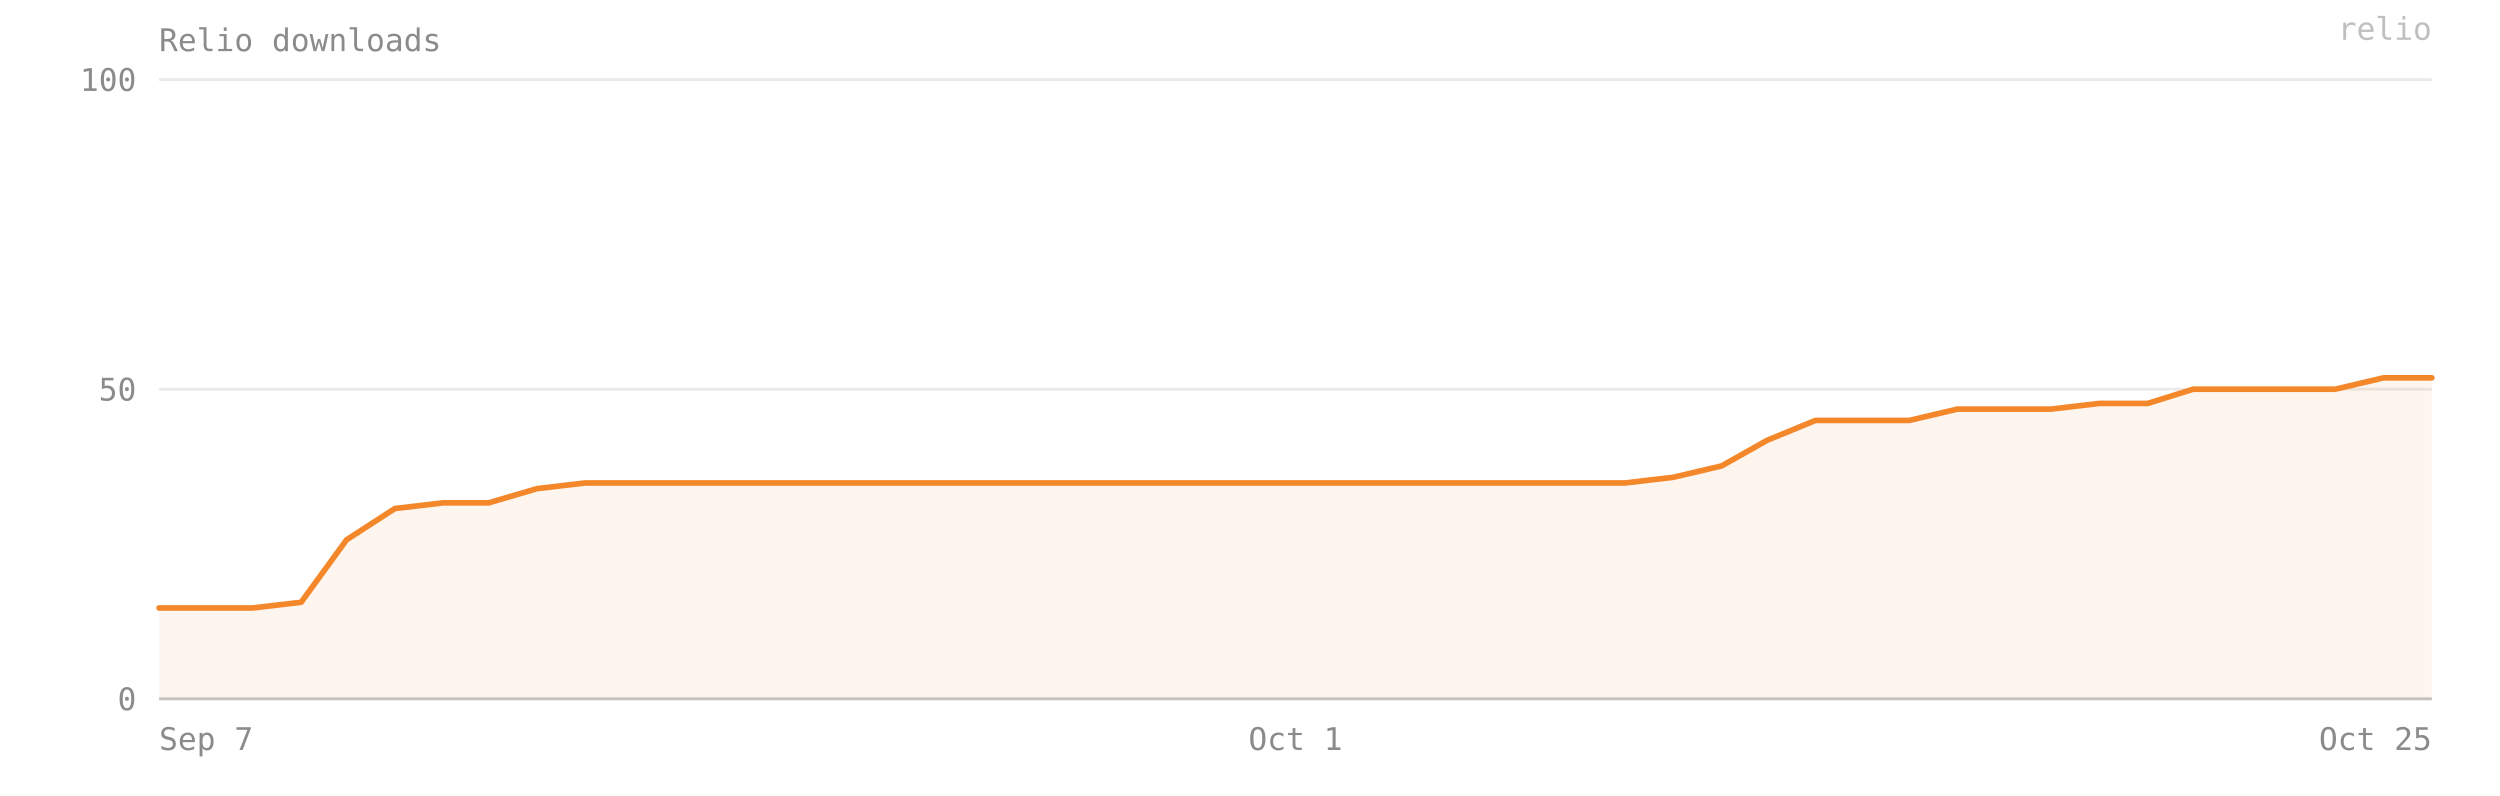
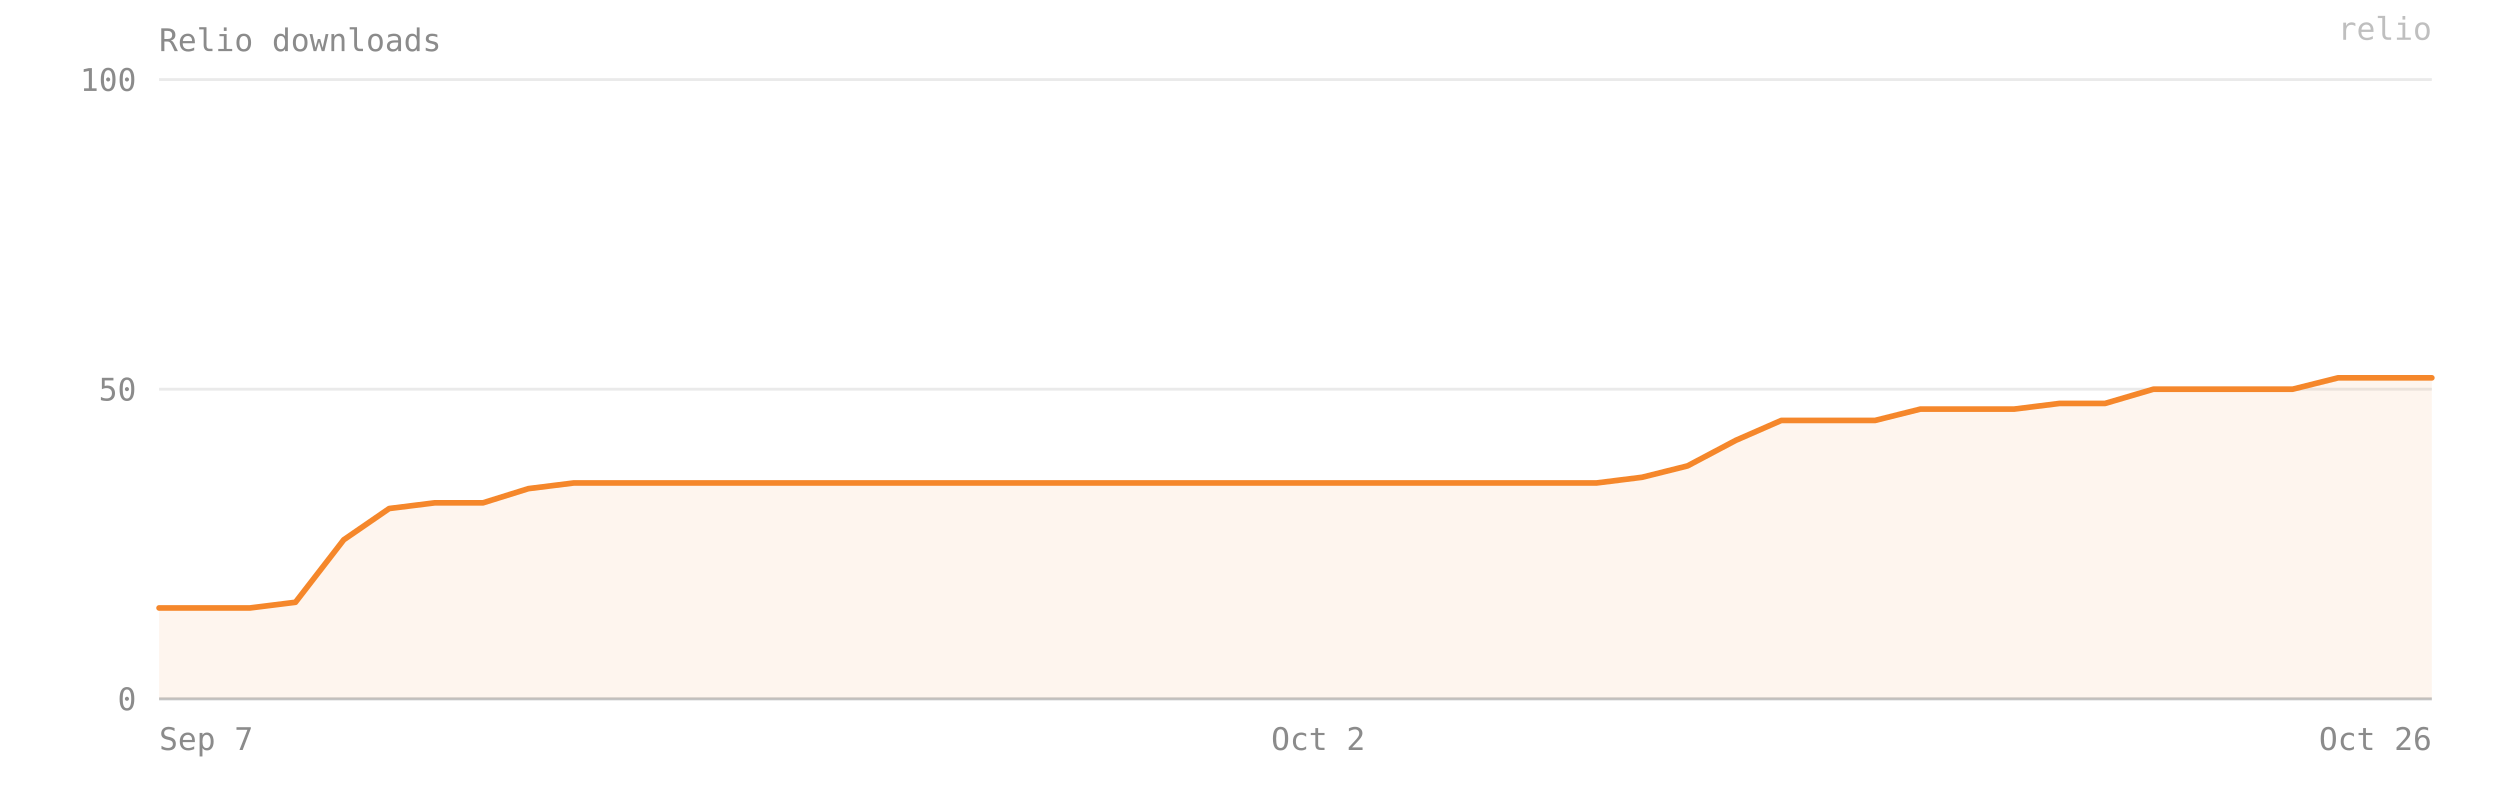
- <svg xmlns="http://www.w3.org/2000/svg" viewBox="0 0 880 280" width="100%" preserveAspectRatio="xMidYMid meet" role="img" aria-label="Relio downloads — 52 on 2026-10-25">
+ <svg xmlns="http://www.w3.org/2000/svg" viewBox="0 0 880 280" width="100%" preserveAspectRatio="xMidYMid meet" role="img" aria-label="Relio downloads — 52 on 2026-10-26">
  <style>text{font-family:ui-monospace, SFMono-Regular, Menlo, Consolas, monospace;font-size:11px;fill:#8b8b8b}</style>
  <text x="56" y="18" font-size="12">Relio downloads</text>
  <line x1="56" y1="246" x2="856" y2="246" stroke="#8b8b8b" stroke-opacity="0.18" />
  <text x="48" y="250" text-anchor="end">0</text>
  <line x1="56" y1="137" x2="856" y2="137" stroke="#8b8b8b" stroke-opacity="0.18" />
  <text x="48" y="141" text-anchor="end">50</text>
  <line x1="56" y1="28" x2="856" y2="28" stroke="#8b8b8b" stroke-opacity="0.18" />
  <text x="48" y="32" text-anchor="end">100</text>
-   <path d="M 56,246 L 56,214 72,214 89,214 106,212 122,190 139,179 156,177 172,177 189,172 206,170 222,170 239,170 256,170 272,170 289,170 306,170 322,170 339,170 356,170 372,170 389,170 406,170 422,170 439,170 456,170 472,170 489,170 506,170 522,170 539,170 556,170 572,170 589,168 606,164 622,155 639,148 656,148 672,148 689,144 706,144 722,144 739,142 756,142 772,137 789,137 806,137 822,137 839,133 856,133 L 856,246 Z" fill="#F5872B" fill-opacity="0.08" />
-   <polyline points="56,214 72,214 89,214 106,212 122,190 139,179 156,177 172,177 189,172 206,170 222,170 239,170 256,170 272,170 289,170 306,170 322,170 339,170 356,170 372,170 389,170 406,170 422,170 439,170 456,170 472,170 489,170 506,170 522,170 539,170 556,170 572,170 589,168 606,164 622,155 639,148 656,148 672,148 689,144 706,144 722,144 739,142 756,142 772,137 789,137 806,137 822,137 839,133 856,133" fill="none" stroke="#F5872B" stroke-width="2" stroke-linejoin="round" stroke-linecap="round" />
+   <path d="M 56,246 L 56,214 72,214 88,214 104,212 121,190 137,179 153,177 170,177 186,172 202,170 219,170 235,170 251,170 268,170 284,170 300,170 317,170 333,170 349,170 366,170 382,170 398,170 415,170 431,170 447,170 464,170 480,170 496,170 513,170 529,170 545,170 562,170 578,168 594,164 611,155 627,148 643,148 660,148 676,144 692,144 709,144 725,142 741,142 758,137 774,137 790,137 807,137 823,133 839,133 856,133 L 856,246 Z" fill="#F5872B" fill-opacity="0.08" />
+   <polyline points="56,214 72,214 88,214 104,212 121,190 137,179 153,177 170,177 186,172 202,170 219,170 235,170 251,170 268,170 284,170 300,170 317,170 333,170 349,170 366,170 382,170 398,170 415,170 431,170 447,170 464,170 480,170 496,170 513,170 529,170 545,170 562,170 578,168 594,164 611,155 627,148 643,148 660,148 676,144 692,144 709,144 725,142 741,142 758,137 774,137 790,137 807,137 823,133 839,133 856,133" fill="none" stroke="#F5872B" stroke-width="2" stroke-linejoin="round" stroke-linecap="round" />
  <line x1="56" y1="246" x2="856" y2="246" stroke="#8b8b8b" stroke-opacity="0.4" />
  <text x="56" y="264" text-anchor="start">Sep 7</text>
-   <text x="456" y="264" text-anchor="middle">Oct 1</text>
-   <text x="856" y="264" text-anchor="end">Oct 25</text>
+   <text x="464" y="264" text-anchor="middle">Oct 2</text>
+   <text x="856" y="264" text-anchor="end">Oct 26</text>
  <text x="856" y="14" text-anchor="end" fill="#F5872B" fill-opacity="0.55" font-size="10">relio</text>
</svg>
